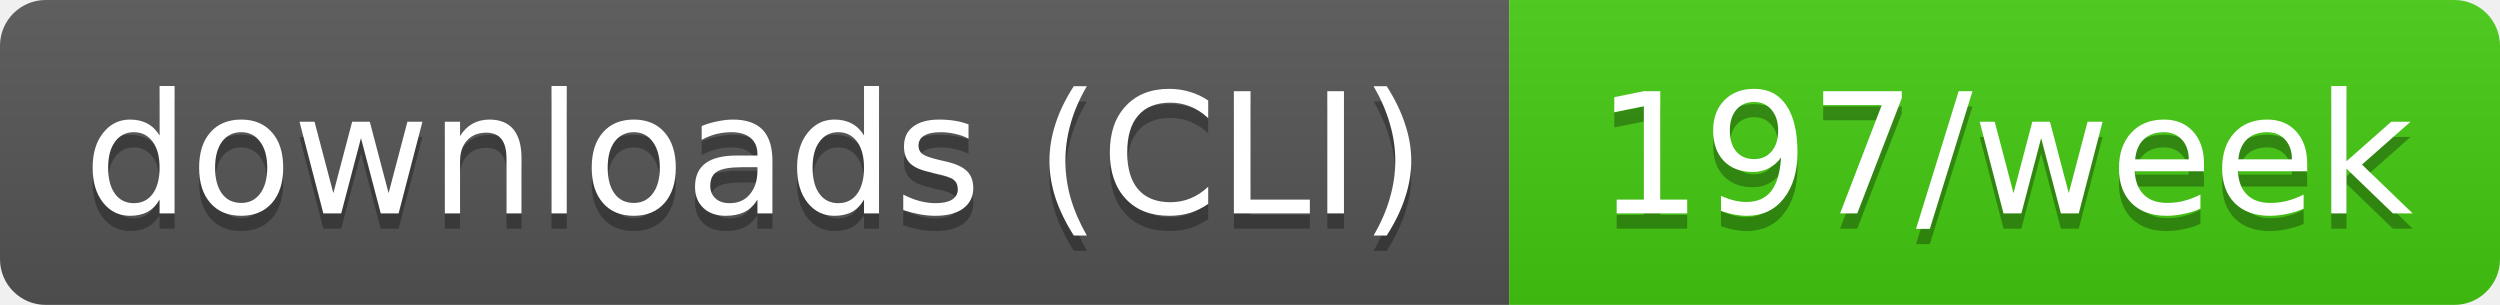
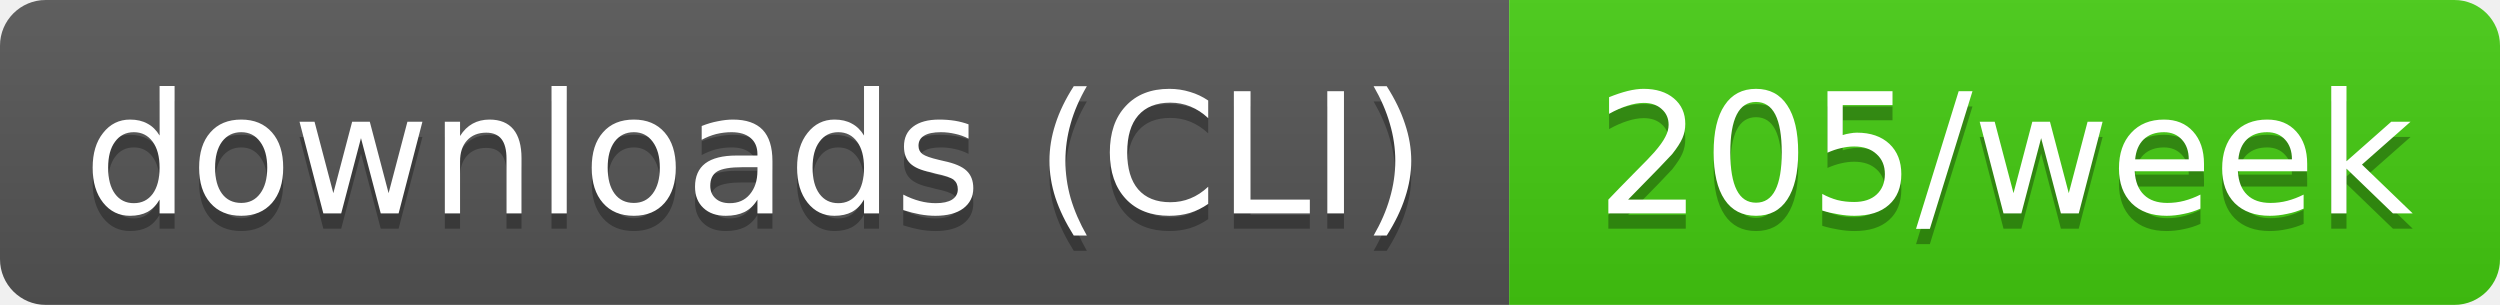
- <svg xmlns="http://www.w3.org/2000/svg" width="164" height="20" role="img" aria-label="downloads (CLI): 197/week">
+ <svg xmlns="http://www.w3.org/2000/svg" width="164" height="20" role="img" aria-label="downloads (CLI): 205/week">
  <linearGradient id="s" x2="0" y2="100%">
    <stop offset="0" stop-color="#bbb" stop-opacity=".1" />
    <stop offset="1" stop-opacity=".1" />
  </linearGradient>
  <clipPath id="r">
    <rect width="164" height="20" rx="3" fill="#fff" />
  </clipPath>
  <g clip-path="url(#r)">
    <rect width="99" height="20" fill="#555" />
    <rect x="99" width="65" height="20" fill="#4c1" />
    <rect width="164" height="20" fill="url(#s)" />
  </g>
  <g fill="#fff" text-anchor="middle" font-family="Verdana,Geneva,DejaVu Sans,sans-serif" text-rendering="geometricPrecision" font-size="11">
    <text aria-hidden="true" x="49.5" y="15" fill="#010101" fill-opacity=".3" textLength="89.4">downloads (CLI)</text>
-     <text aria-hidden="true" x="131.5" y="15" fill="#010101" fill-opacity=".3" textLength="54.5">197/week</text>
+     <text aria-hidden="true" x="131.5" y="15" fill="#010101" fill-opacity=".3" textLength="54.5">205/week</text>
    <text x="49.5" y="14" textLength="89.4">downloads (CLI)</text>
-     <text x="131.5" y="14" textLength="54.5">197/week</text>
+     <text x="131.5" y="14" textLength="54.5">205/week</text>
  </g>
</svg>
